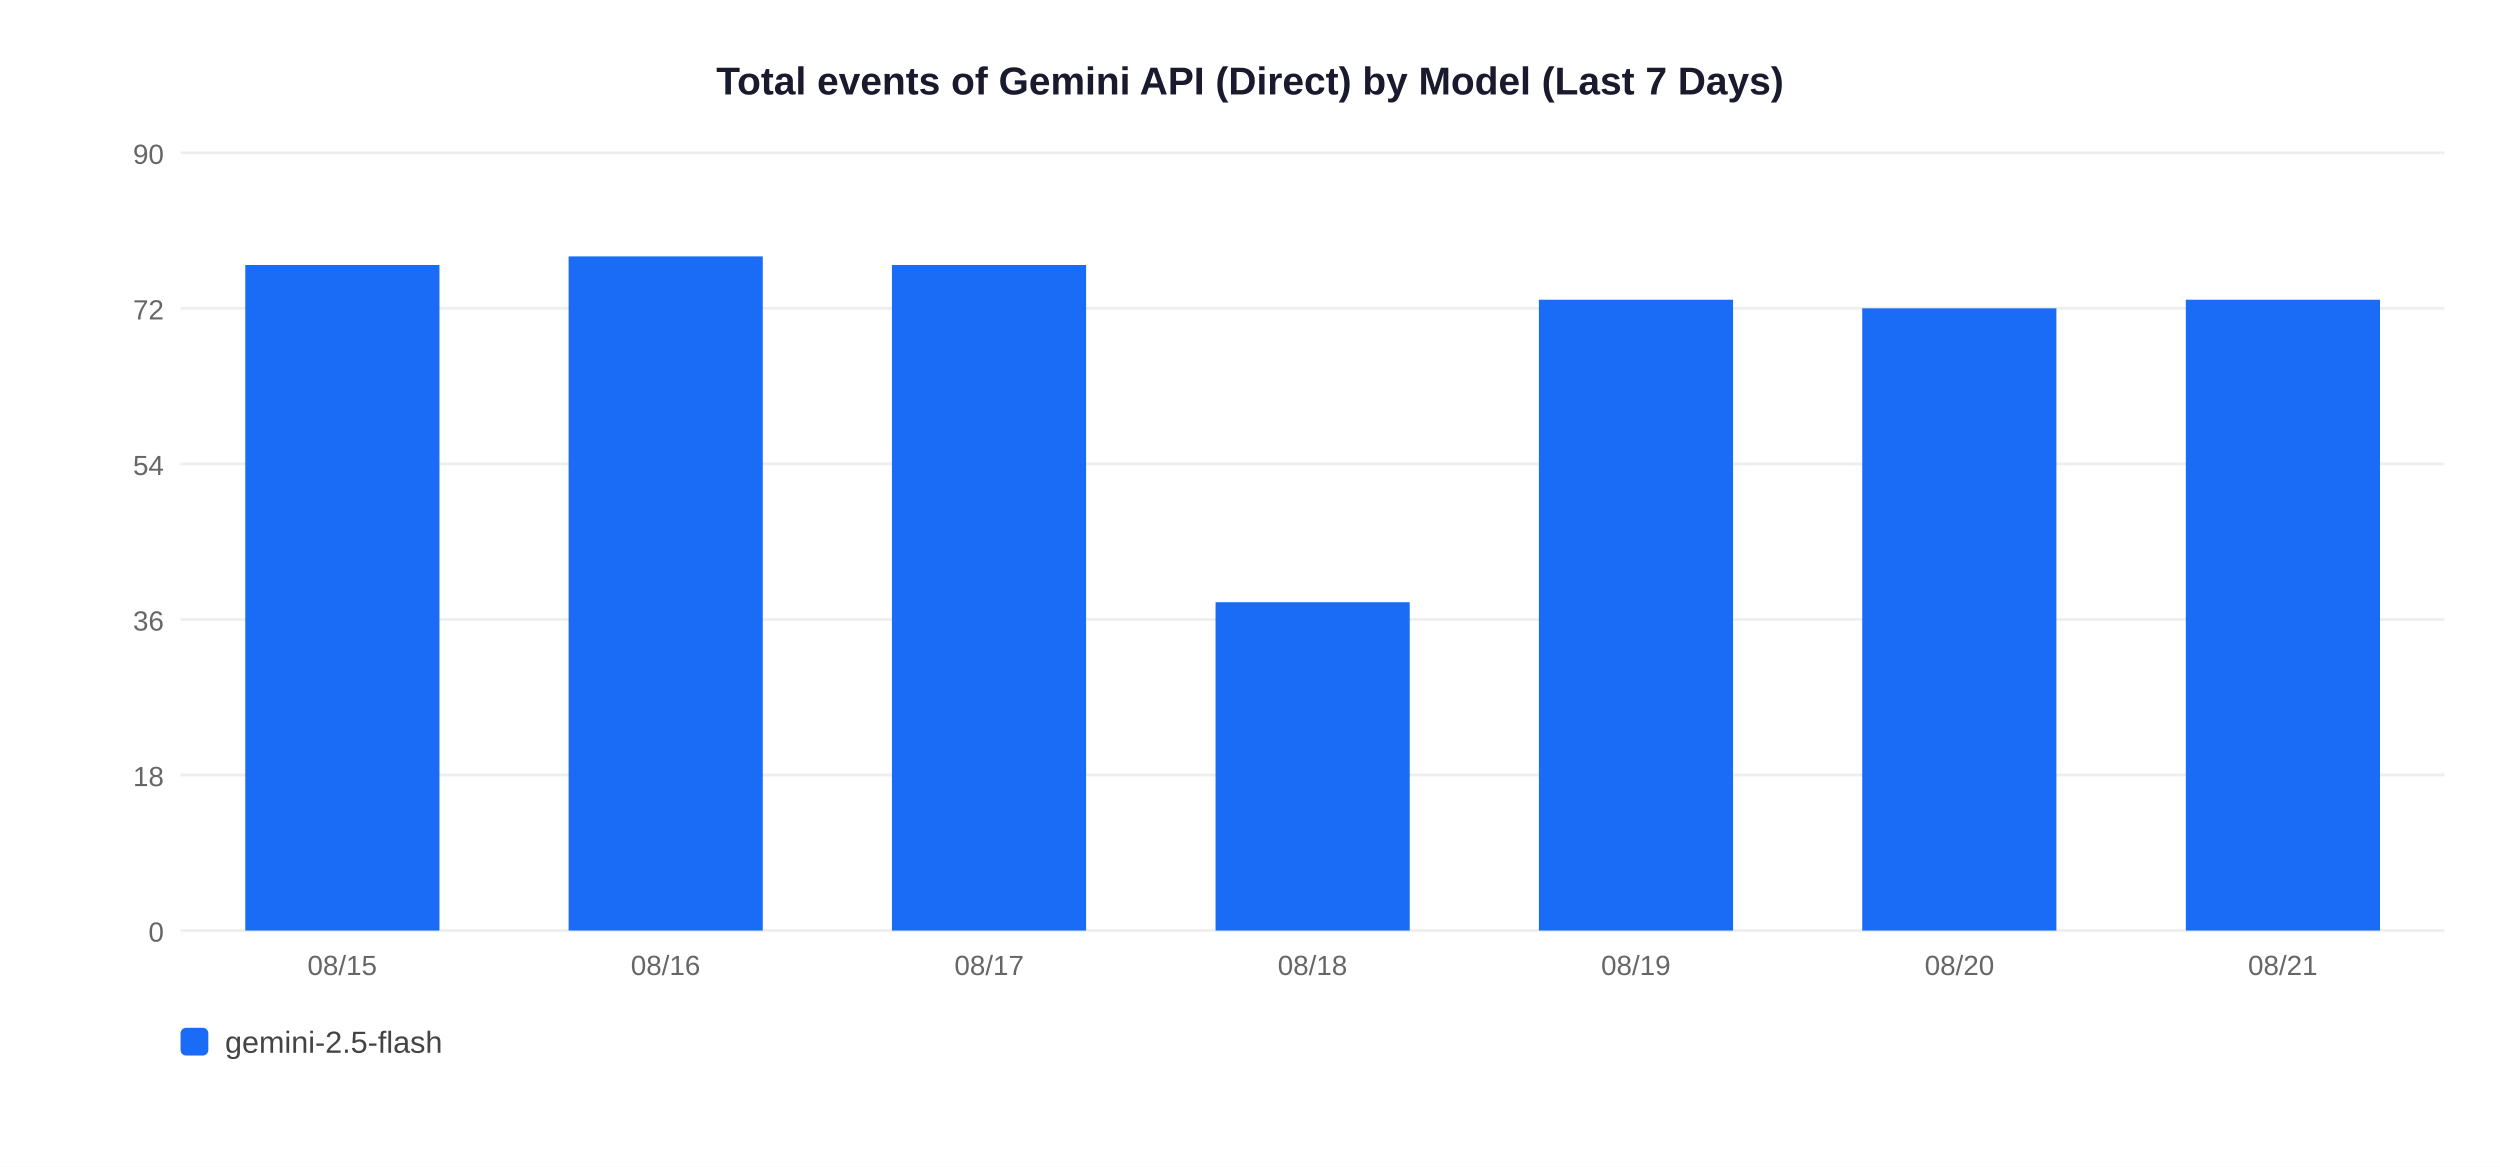
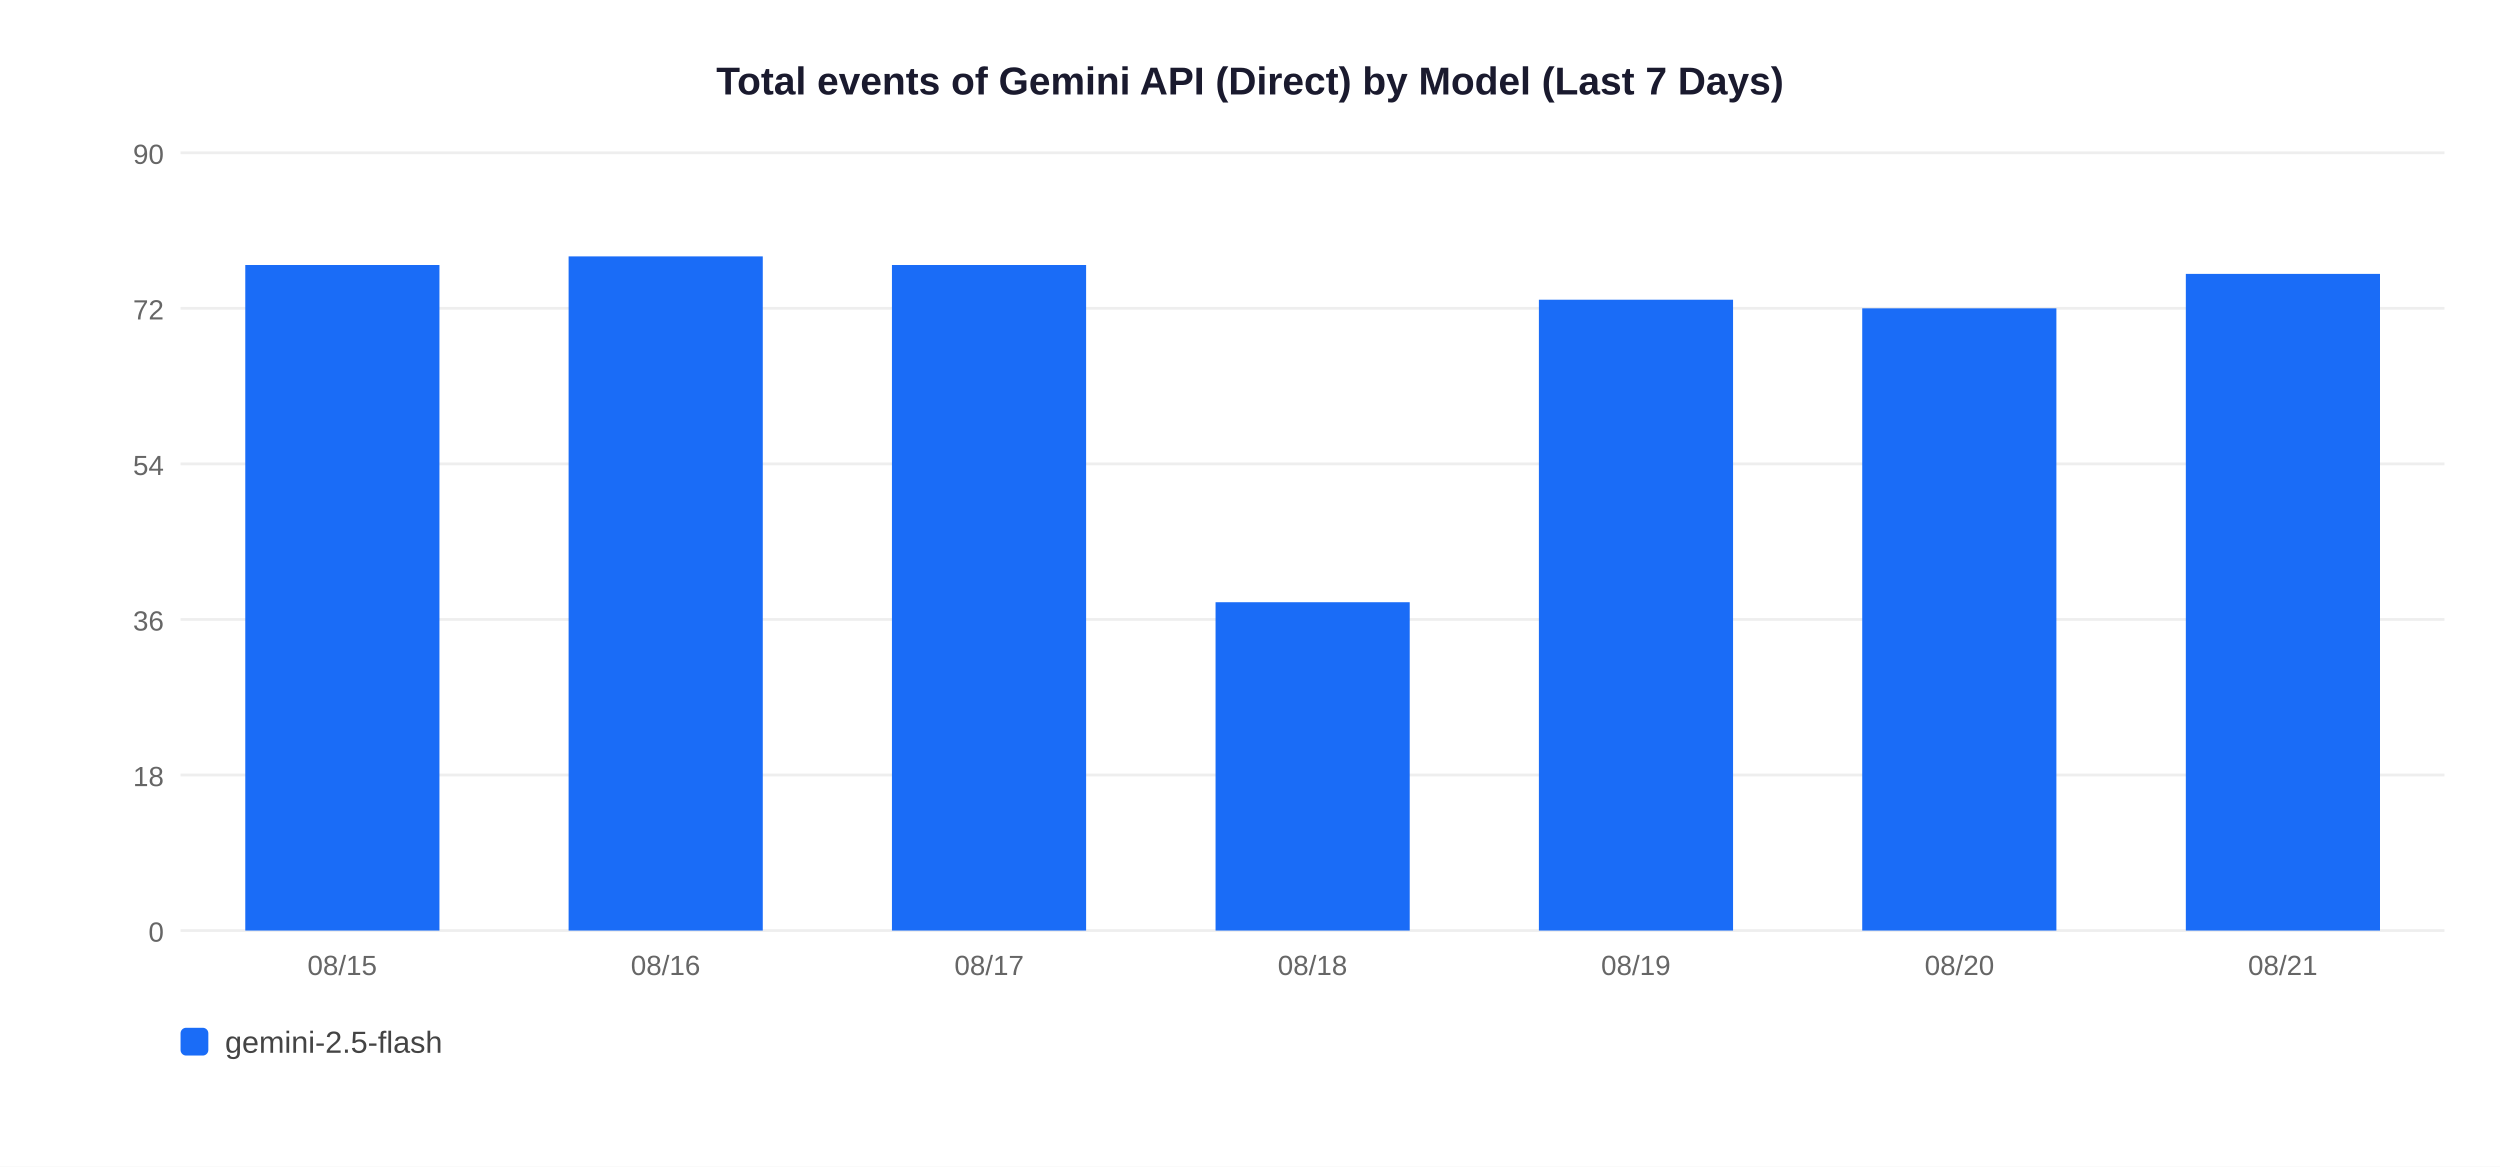
<svg xmlns="http://www.w3.org/2000/svg" width="900" height="420">
  <rect width="900" height="420" fill="white" />
  <text x="450" y="34" text-anchor="middle" font-size="14" font-weight="bold" font-family="Arial,sans-serif" fill="#1a1a2e">Total events of Gemini API (Direct) by Model (Last 7 Days)</text>
  <line x1="65" y1="335" x2="880" y2="335" stroke="#EEEEEE" stroke-width="1" />
  <text x="59" y="339" text-anchor="end" font-size="10" font-family="Arial,sans-serif" fill="#666">0</text>
  <line x1="65" y1="279" x2="880" y2="279" stroke="#EEEEEE" stroke-width="1" />
  <text x="59" y="283" text-anchor="end" font-size="10" font-family="Arial,sans-serif" fill="#666">18</text>
  <line x1="65" y1="223" x2="880" y2="223" stroke="#EEEEEE" stroke-width="1" />
  <text x="59" y="227" text-anchor="end" font-size="10" font-family="Arial,sans-serif" fill="#666">36</text>
  <line x1="65" y1="167" x2="880" y2="167" stroke="#EEEEEE" stroke-width="1" />
  <text x="59" y="171" text-anchor="end" font-size="10" font-family="Arial,sans-serif" fill="#666">54</text>
  <line x1="65" y1="111" x2="880" y2="111" stroke="#EEEEEE" stroke-width="1" />
  <text x="59" y="115" text-anchor="end" font-size="10" font-family="Arial,sans-serif" fill="#666">72</text>
  <line x1="65" y1="55" x2="880" y2="55" stroke="#EEEEEE" stroke-width="1" />
  <text x="59" y="59" text-anchor="end" font-size="10" font-family="Arial,sans-serif" fill="#666">90</text>
  <rect x="88.3" y="95.4" width="69.9" height="239.6" fill="#1A6CF7" />
  <text x="123.2" y="351" text-anchor="middle" font-size="10" font-family="Arial,sans-serif" fill="#666">08/15</text>
  <rect x="204.7" y="92.3" width="69.9" height="242.7" fill="#1A6CF7" />
  <text x="239.6" y="351" text-anchor="middle" font-size="10" font-family="Arial,sans-serif" fill="#666">08/16</text>
  <rect x="321.1" y="95.4" width="69.9" height="239.6" fill="#1A6CF7" />
  <text x="356.1" y="351" text-anchor="middle" font-size="10" font-family="Arial,sans-serif" fill="#666">08/17</text>
  <rect x="437.6" y="216.8" width="69.9" height="118.2" fill="#1A6CF7" />
  <text x="472.5" y="351" text-anchor="middle" font-size="10" font-family="Arial,sans-serif" fill="#666">08/18</text>
  <rect x="554.0" y="107.9" width="69.9" height="227.1" fill="#1A6CF7" />
  <text x="588.9" y="351" text-anchor="middle" font-size="10" font-family="Arial,sans-serif" fill="#666">08/19</text>
  <rect x="670.4" y="111.0" width="69.9" height="224.0" fill="#1A6CF7" />
  <text x="705.4" y="351" text-anchor="middle" font-size="10" font-family="Arial,sans-serif" fill="#666">08/20</text>
-   <rect x="786.9" y="107.9" width="69.9" height="227.1" fill="#1A6CF7" />
+   <rect x="786.9" y="98.6" width="69.9" height="236.4" fill="#1A6CF7" />
  <text x="821.8" y="351" text-anchor="middle" font-size="10" font-family="Arial,sans-serif" fill="#666">08/21</text>
  <rect x="65" y="370" width="10" height="10" rx="2" fill="#1A6CF7" />
  <text x="81" y="379" font-size="11" font-family="Arial,sans-serif" fill="#444">gemini-2.5-flash</text>
</svg>
